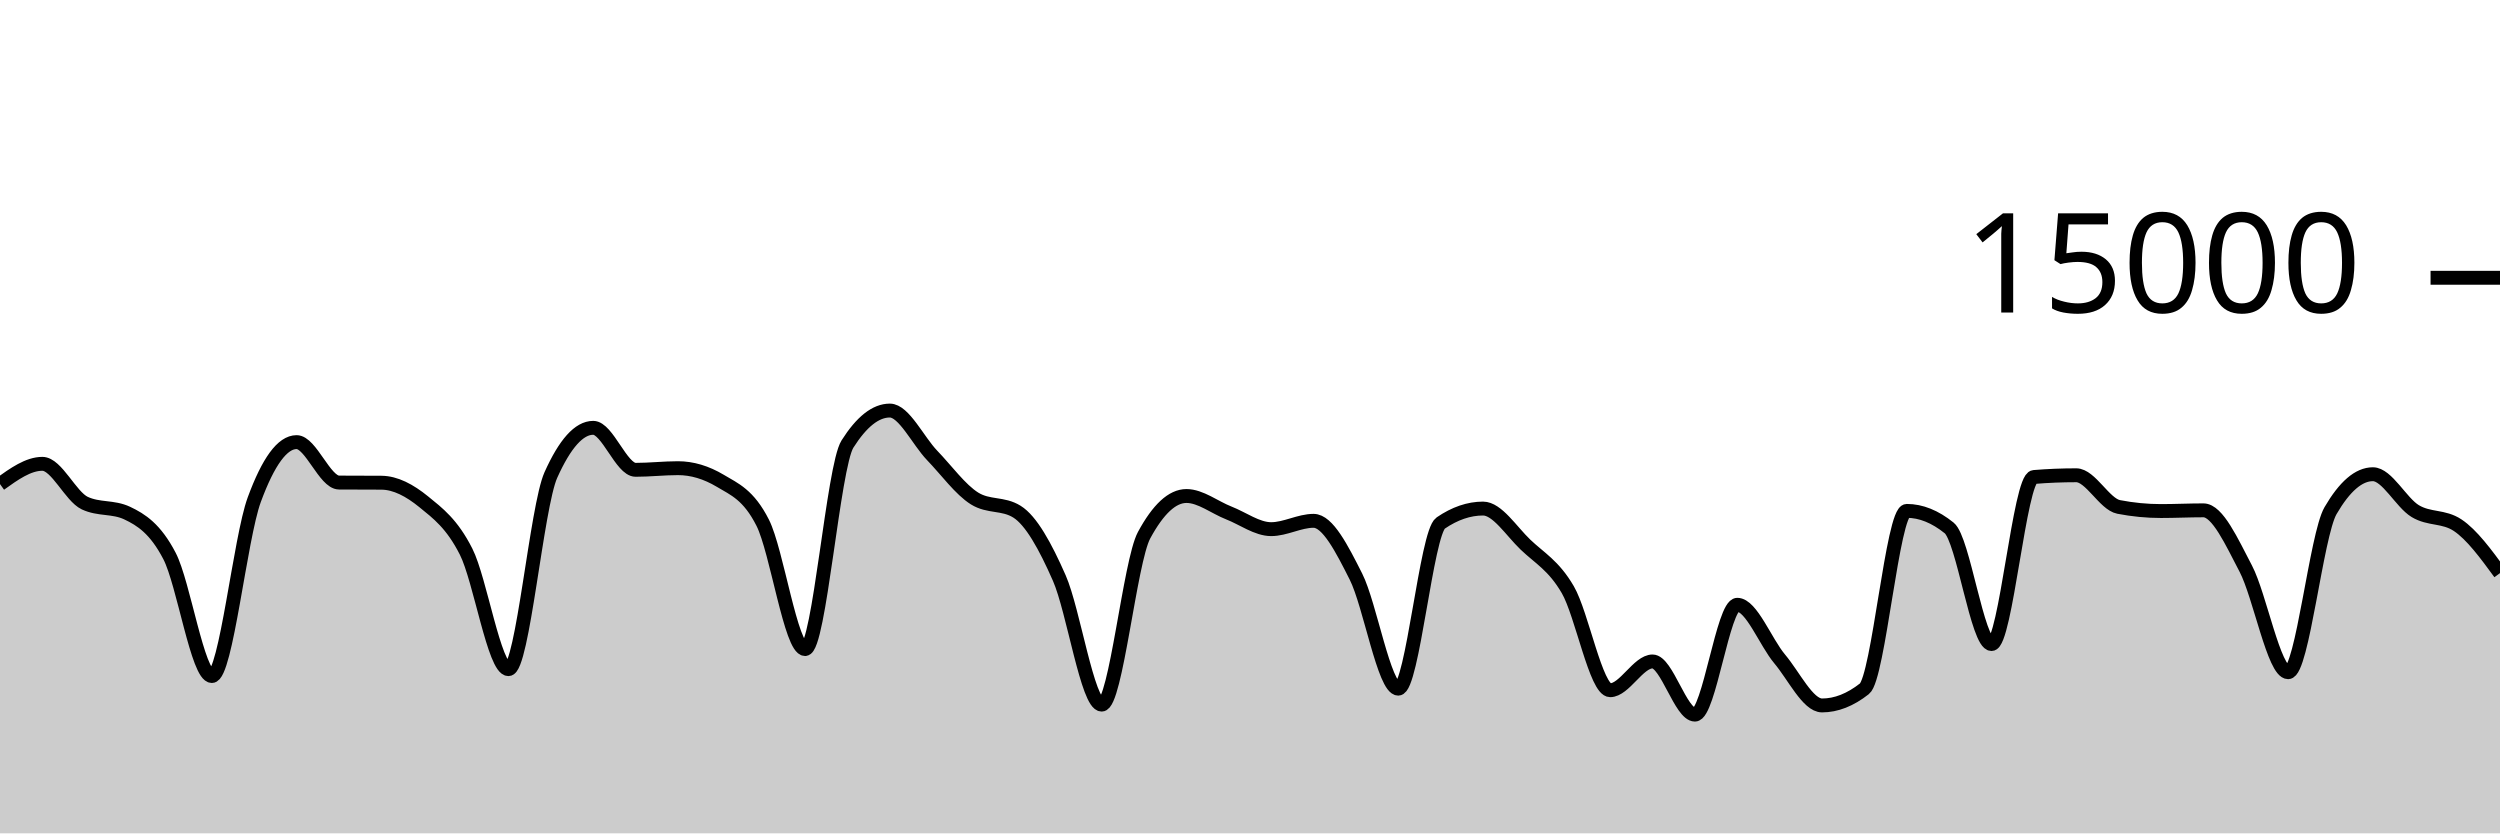
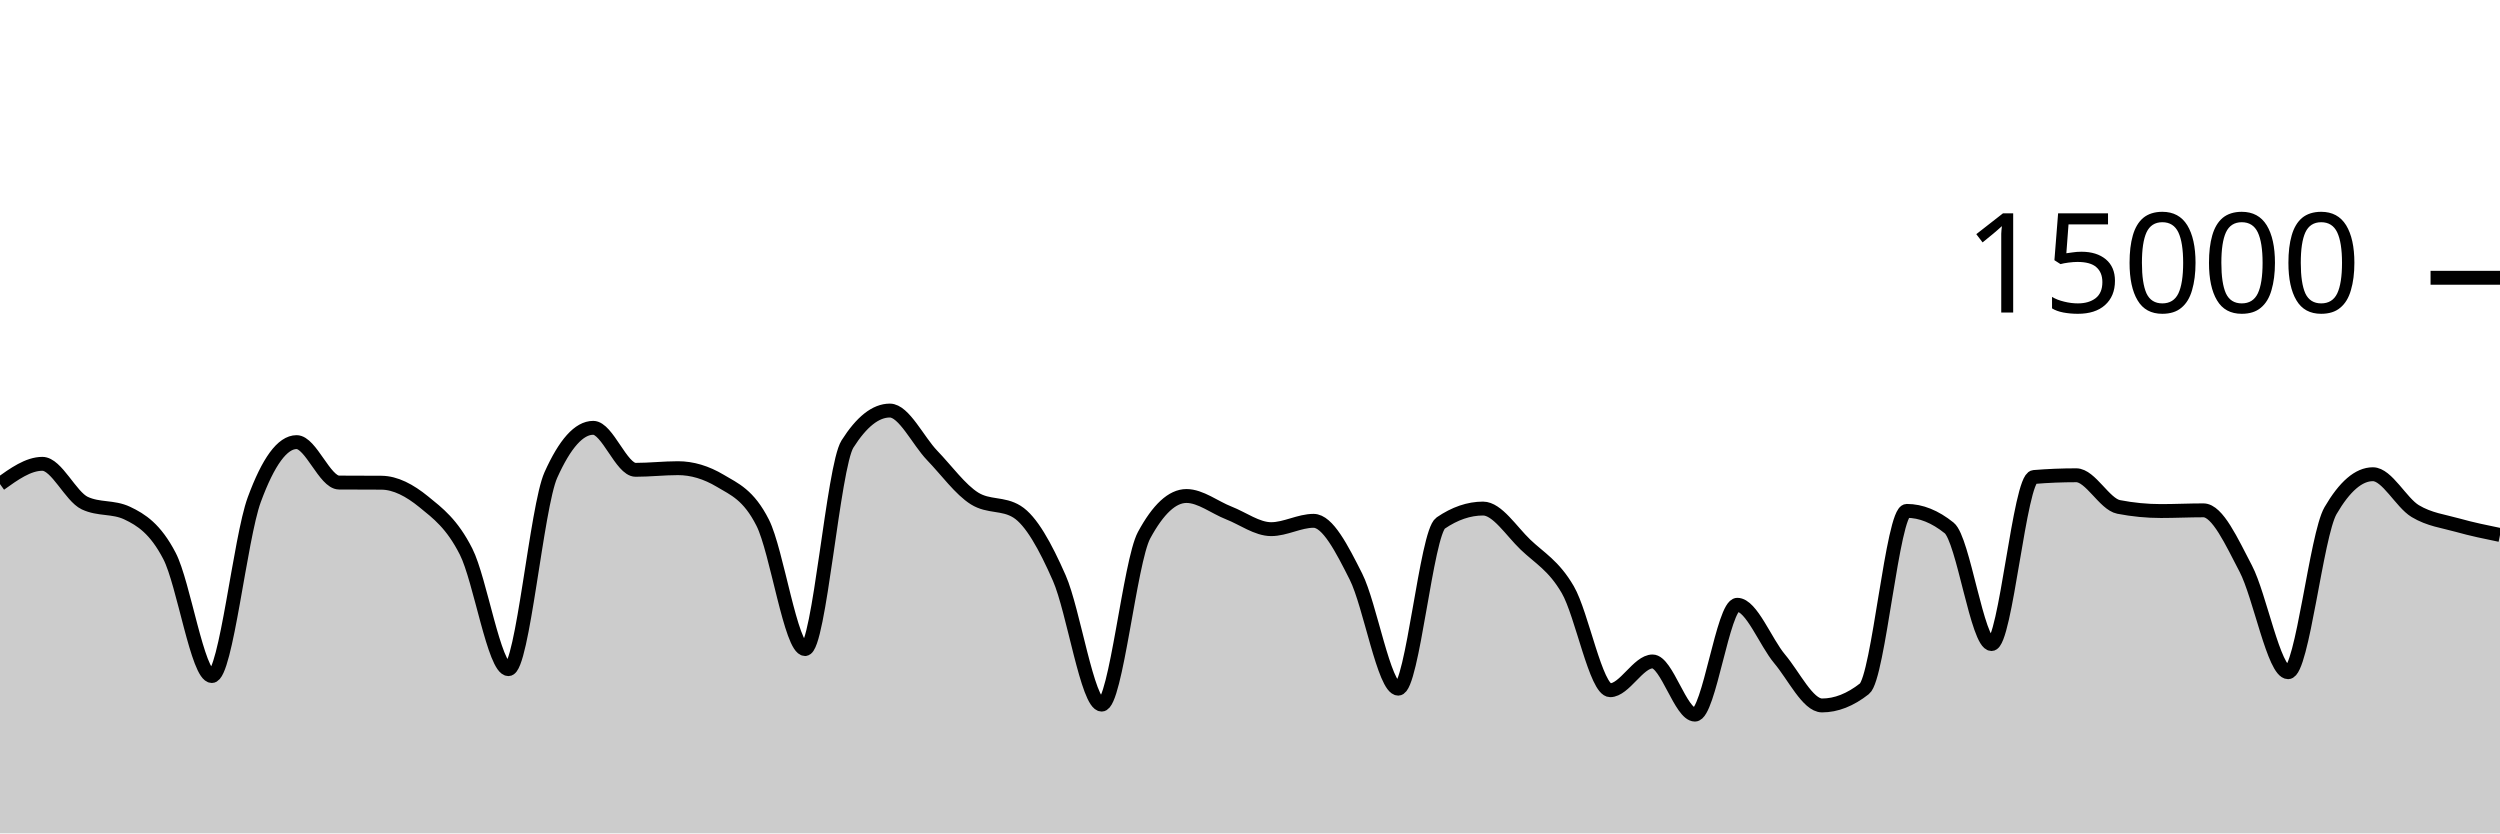
<svg xmlns="http://www.w3.org/2000/svg" viewBox="0 0 180 60">
  <g transform="translate(0,20)">
-     <path class="area" fill="rgba(0, 0, 0, 0.2)" d="M0,14.853C1.017,14.124,2.034,13.395,3.051,13.395C4.068,13.395,5.085,15.746,6.102,16.224C7.119,16.702,8.136,16.463,9.153,16.941C10.169,17.42,11.186,18.071,12.203,20.027C13.22,21.982,14.237,28.675,15.254,28.675C16.271,28.675,17.288,18.752,18.305,15.984C19.322,13.216,20.339,11.832,21.356,11.832C22.373,11.832,23.39,14.737,24.407,14.744C25.424,14.751,26.441,14.748,27.458,14.755C28.475,14.762,29.492,15.301,30.508,16.128C31.525,16.955,32.542,17.709,33.559,19.717C34.576,21.726,35.593,28.179,36.61,28.179C37.627,28.179,38.644,16.469,39.661,14.203C40.678,11.936,41.695,10.803,42.712,10.803C43.729,10.803,44.746,13.827,45.763,13.827C46.78,13.827,47.797,13.709,48.814,13.709C49.831,13.709,50.847,14.012,51.864,14.619C52.881,15.225,53.898,15.625,54.915,17.637C55.932,19.65,56.949,26.733,57.966,26.733C58.983,26.733,60,13.578,61.017,11.971C62.034,10.364,63.051,9.56,64.068,9.56C65.085,9.56,66.102,11.74,67.119,12.795C68.136,13.85,69.153,15.258,70.169,15.891C71.186,16.524,72.203,16.207,73.22,16.84C74.237,17.473,75.254,19.308,76.271,21.624C77.288,23.94,78.305,30.733,79.322,30.733C80.339,30.733,81.356,20.419,82.373,18.536C83.39,16.653,84.407,15.712,85.424,15.712C86.441,15.712,87.458,16.536,88.475,16.933C89.492,17.331,90.508,18.099,91.525,18.099C92.542,18.099,93.559,17.499,94.576,17.499C95.593,17.499,96.61,19.498,97.627,21.512C98.644,23.526,99.661,29.584,100.678,29.584C101.695,29.584,102.712,18.354,103.729,17.659C104.746,16.964,105.763,16.616,106.78,16.616C107.797,16.616,108.814,18.237,109.831,19.211C110.847,20.184,111.864,20.708,112.881,22.456C113.898,24.204,114.915,29.696,115.932,29.696C116.949,29.696,117.966,27.624,118.983,27.624C120,27.624,121.017,31.453,122.034,31.453C123.051,31.453,124.068,23.544,125.085,23.544C126.102,23.544,127.119,26.235,128.136,27.443C129.153,28.651,130.169,30.792,131.186,30.792C132.203,30.792,133.22,30.392,134.237,29.592C135.254,28.792,136.271,16.784,137.288,16.784C138.305,16.784,139.322,17.193,140.339,18.011C141.356,18.828,142.373,26.373,143.39,26.373C144.407,26.373,145.424,14.428,146.441,14.344C147.458,14.26,148.475,14.219,149.492,14.219C150.508,14.219,151.525,16.301,152.542,16.499C153.559,16.696,154.576,16.795,155.593,16.795C156.61,16.795,157.627,16.744,158.644,16.744C159.661,16.744,160.678,18.999,161.695,20.941C162.712,22.884,163.729,28.4,164.746,28.4C165.763,28.4,166.78,18.517,167.797,16.768C168.814,15.019,169.831,14.144,170.847,14.144C171.864,14.144,172.881,16.188,173.898,16.8C174.915,17.412,175.932,17.138,176.949,17.813C177.966,18.489,178.983,19.876,180,21.264L180,40C178.983,40,177.966,40,176.949,40C175.932,40,174.915,40,173.898,40C172.881,40,171.864,40,170.847,40C169.831,40,168.814,40,167.797,40C166.78,40,165.763,40,164.746,40C163.729,40,162.712,40,161.695,40C160.678,40,159.661,40,158.644,40C157.627,40,156.61,40,155.593,40C154.576,40,153.559,40,152.542,40C151.525,40,150.508,40,149.492,40C148.475,40,147.458,40,146.441,40C145.424,40,144.407,40,143.39,40C142.373,40,141.356,40,140.339,40C139.322,40,138.305,40,137.288,40C136.271,40,135.254,40,134.237,40C133.22,40,132.203,40,131.186,40C130.169,40,129.153,40,128.136,40C127.119,40,126.102,40,125.085,40C124.068,40,123.051,40,122.034,40C121.017,40,120,40,118.983,40C117.966,40,116.949,40,115.932,40C114.915,40,113.898,40,112.881,40C111.864,40,110.847,40,109.831,40C108.814,40,107.797,40,106.78,40C105.763,40,104.746,40,103.729,40C102.712,40,101.695,40,100.678,40C99.661,40,98.644,40,97.627,40C96.61,40,95.593,40,94.576,40C93.559,40,92.542,40,91.525,40C90.508,40,89.492,40,88.475,40C87.458,40,86.441,40,85.424,40C84.407,40,83.39,40,82.373,40C81.356,40,80.339,40,79.322,40C78.305,40,77.288,40,76.271,40C75.254,40,74.237,40,73.22,40C72.203,40,71.186,40,70.169,40C69.153,40,68.136,40,67.119,40C66.102,40,65.085,40,64.068,40C63.051,40,62.034,40,61.017,40C60,40,58.983,40,57.966,40C56.949,40,55.932,40,54.915,40C53.898,40,52.881,40,51.864,40C50.847,40,49.831,40,48.814,40C47.797,40,46.78,40,45.763,40C44.746,40,43.729,40,42.712,40C41.695,40,40.678,40,39.661,40C38.644,40,37.627,40,36.61,40C35.593,40,34.576,40,33.559,40C32.542,40,31.525,40,30.508,40C29.492,40,28.475,40,27.458,40C26.441,40,25.424,40,24.407,40C23.39,40,22.373,40,21.356,40C20.339,40,19.322,40,18.305,40C17.288,40,16.271,40,15.254,40C14.237,40,13.22,40,12.203,40C11.186,40,10.169,40,9.153,40C8.136,40,7.119,40,6.102,40C5.085,40,4.068,40,3.051,40C2.034,40,1.017,40,0,40Z" />
-     <path class="line" stroke="black" fill="none" d="M0,14.853C1.017,14.124,2.034,13.395,3.051,13.395C4.068,13.395,5.085,15.746,6.102,16.224C7.119,16.702,8.136,16.463,9.153,16.941C10.169,17.42,11.186,18.071,12.203,20.027C13.22,21.982,14.237,28.675,15.254,28.675C16.271,28.675,17.288,18.752,18.305,15.984C19.322,13.216,20.339,11.832,21.356,11.832C22.373,11.832,23.39,14.737,24.407,14.744C25.424,14.751,26.441,14.748,27.458,14.755C28.475,14.762,29.492,15.301,30.508,16.128C31.525,16.955,32.542,17.709,33.559,19.717C34.576,21.726,35.593,28.179,36.61,28.179C37.627,28.179,38.644,16.469,39.661,14.203C40.678,11.936,41.695,10.803,42.712,10.803C43.729,10.803,44.746,13.827,45.763,13.827C46.78,13.827,47.797,13.709,48.814,13.709C49.831,13.709,50.847,14.012,51.864,14.619C52.881,15.225,53.898,15.625,54.915,17.637C55.932,19.65,56.949,26.733,57.966,26.733C58.983,26.733,60,13.578,61.017,11.971C62.034,10.364,63.051,9.56,64.068,9.56C65.085,9.56,66.102,11.74,67.119,12.795C68.136,13.85,69.153,15.258,70.169,15.891C71.186,16.524,72.203,16.207,73.22,16.84C74.237,17.473,75.254,19.308,76.271,21.624C77.288,23.94,78.305,30.733,79.322,30.733C80.339,30.733,81.356,20.419,82.373,18.536C83.39,16.653,84.407,15.712,85.424,15.712C86.441,15.712,87.458,16.536,88.475,16.933C89.492,17.331,90.508,18.099,91.525,18.099C92.542,18.099,93.559,17.499,94.576,17.499C95.593,17.499,96.61,19.498,97.627,21.512C98.644,23.526,99.661,29.584,100.678,29.584C101.695,29.584,102.712,18.354,103.729,17.659C104.746,16.964,105.763,16.616,106.78,16.616C107.797,16.616,108.814,18.237,109.831,19.211C110.847,20.184,111.864,20.708,112.881,22.456C113.898,24.204,114.915,29.696,115.932,29.696C116.949,29.696,117.966,27.624,118.983,27.624C120,27.624,121.017,31.453,122.034,31.453C123.051,31.453,124.068,23.544,125.085,23.544C126.102,23.544,127.119,26.235,128.136,27.443C129.153,28.651,130.169,30.792,131.186,30.792C132.203,30.792,133.22,30.392,134.237,29.592C135.254,28.792,136.271,16.784,137.288,16.784C138.305,16.784,139.322,17.193,140.339,18.011C141.356,18.828,142.373,26.373,143.39,26.373C144.407,26.373,145.424,14.428,146.441,14.344C147.458,14.26,148.475,14.219,149.492,14.219C150.508,14.219,151.525,16.301,152.542,16.499C153.559,16.696,154.576,16.795,155.593,16.795C156.61,16.795,157.627,16.744,158.644,16.744C159.661,16.744,160.678,18.999,161.695,20.941C162.712,22.884,163.729,28.4,164.746,28.4C165.763,28.4,166.78,18.517,167.797,16.768C168.814,15.019,169.831,14.144,170.847,14.144C171.864,14.144,172.881,16.188,173.898,16.8C174.915,17.412,175.932,17.138,176.949,17.813C177.966,18.489,178.983,19.876,180,21.264" />
+     <path class="area" fill="rgba(0, 0, 0, 0.2)" d="M0,14.853C1.017,14.124,2.034,13.395,3.051,13.395C4.068,13.395,5.085,15.746,6.102,16.224C7.119,16.702,8.136,16.463,9.153,16.941C10.169,17.42,11.186,18.071,12.203,20.027C13.22,21.982,14.237,28.675,15.254,28.675C16.271,28.675,17.288,18.752,18.305,15.984C19.322,13.216,20.339,11.832,21.356,11.832C22.373,11.832,23.39,14.737,24.407,14.744C25.424,14.751,26.441,14.748,27.458,14.755C28.475,14.762,29.492,15.301,30.508,16.128C31.525,16.955,32.542,17.709,33.559,19.717C34.576,21.726,35.593,28.179,36.61,28.179C37.627,28.179,38.644,16.469,39.661,14.203C40.678,11.936,41.695,10.803,42.712,10.803C43.729,10.803,44.746,13.827,45.763,13.827C46.78,13.827,47.797,13.709,48.814,13.709C49.831,13.709,50.847,14.012,51.864,14.619C52.881,15.225,53.898,15.625,54.915,17.637C55.932,19.65,56.949,26.733,57.966,26.733C58.983,26.733,60,13.578,61.017,11.971C62.034,10.364,63.051,9.56,64.068,9.56C65.085,9.56,66.102,11.74,67.119,12.795C68.136,13.85,69.153,15.258,70.169,15.891C71.186,16.524,72.203,16.207,73.22,16.84C74.237,17.473,75.254,19.308,76.271,21.624C77.288,23.94,78.305,30.733,79.322,30.733C80.339,30.733,81.356,20.419,82.373,18.536C83.39,16.653,84.407,15.712,85.424,15.712C86.441,15.712,87.458,16.536,88.475,16.933C89.492,17.331,90.508,18.099,91.525,18.099C92.542,18.099,93.559,17.499,94.576,17.499C95.593,17.499,96.61,19.498,97.627,21.512C98.644,23.526,99.661,29.584,100.678,29.584C101.695,29.584,102.712,18.354,103.729,17.659C104.746,16.964,105.763,16.616,106.78,16.616C107.797,16.616,108.814,18.237,109.831,19.211C110.847,20.184,111.864,20.708,112.881,22.456C113.898,24.204,114.915,29.696,115.932,29.696C116.949,29.696,117.966,27.624,118.983,27.624C120,27.624,121.017,31.453,122.034,31.453C123.051,31.453,124.068,23.544,125.085,23.544C126.102,23.544,127.119,26.235,128.136,27.443C129.153,28.651,130.169,30.792,131.186,30.792C132.203,30.792,133.22,30.392,134.237,29.592C135.254,28.792,136.271,16.784,137.288,16.784C138.305,16.784,139.322,17.193,140.339,18.011C141.356,18.828,142.373,26.373,143.39,26.373C144.407,26.373,145.424,14.428,146.441,14.344C147.458,14.26,148.475,14.219,149.492,14.219C150.508,14.219,151.525,16.301,152.542,16.499C153.559,16.696,154.576,16.795,155.593,16.795C156.61,16.795,157.627,16.744,158.644,16.744C159.661,16.744,160.678,18.999,161.695,20.941C162.712,22.884,163.729,28.4,164.746,28.4C165.763,28.4,166.78,18.517,167.797,16.768C168.814,15.019,169.831,14.144,170.847,14.144C171.864,14.144,172.881,16.188,173.898,16.8C174.915,17.412,175.932,17.527,176.949,17.813C177.966,18.1,178.983,18.308,180,18.517L180,40C178.983,40,177.966,40,176.949,40C175.932,40,174.915,40,173.898,40C172.881,40,171.864,40,170.847,40C169.831,40,168.814,40,167.797,40C166.78,40,165.763,40,164.746,40C163.729,40,162.712,40,161.695,40C160.678,40,159.661,40,158.644,40C157.627,40,156.61,40,155.593,40C154.576,40,153.559,40,152.542,40C151.525,40,150.508,40,149.492,40C148.475,40,147.458,40,146.441,40C145.424,40,144.407,40,143.39,40C142.373,40,141.356,40,140.339,40C139.322,40,138.305,40,137.288,40C136.271,40,135.254,40,134.237,40C133.22,40,132.203,40,131.186,40C130.169,40,129.153,40,128.136,40C127.119,40,126.102,40,125.085,40C124.068,40,123.051,40,122.034,40C121.017,40,120,40,118.983,40C117.966,40,116.949,40,115.932,40C114.915,40,113.898,40,112.881,40C111.864,40,110.847,40,109.831,40C108.814,40,107.797,40,106.78,40C105.763,40,104.746,40,103.729,40C102.712,40,101.695,40,100.678,40C99.661,40,98.644,40,97.627,40C96.61,40,95.593,40,94.576,40C93.559,40,92.542,40,91.525,40C90.508,40,89.492,40,88.475,40C87.458,40,86.441,40,85.424,40C84.407,40,83.39,40,82.373,40C81.356,40,80.339,40,79.322,40C78.305,40,77.288,40,76.271,40C75.254,40,74.237,40,73.22,40C72.203,40,71.186,40,70.169,40C69.153,40,68.136,40,67.119,40C66.102,40,65.085,40,64.068,40C63.051,40,62.034,40,61.017,40C60,40,58.983,40,57.966,40C56.949,40,55.932,40,54.915,40C53.898,40,52.881,40,51.864,40C50.847,40,49.831,40,48.814,40C47.797,40,46.78,40,45.763,40C44.746,40,43.729,40,42.712,40C41.695,40,40.678,40,39.661,40C38.644,40,37.627,40,36.61,40C35.593,40,34.576,40,33.559,40C32.542,40,31.525,40,30.508,40C29.492,40,28.475,40,27.458,40C26.441,40,25.424,40,24.407,40C23.39,40,22.373,40,21.356,40C20.339,40,19.322,40,18.305,40C17.288,40,16.271,40,15.254,40C14.237,40,13.22,40,12.203,40C11.186,40,10.169,40,9.153,40C8.136,40,7.119,40,6.102,40C5.085,40,4.068,40,3.051,40C2.034,40,1.017,40,0,40Z" />
+     <path class="line" stroke="black" fill="none" d="M0,14.853C1.017,14.124,2.034,13.395,3.051,13.395C4.068,13.395,5.085,15.746,6.102,16.224C7.119,16.702,8.136,16.463,9.153,16.941C10.169,17.42,11.186,18.071,12.203,20.027C13.22,21.982,14.237,28.675,15.254,28.675C16.271,28.675,17.288,18.752,18.305,15.984C19.322,13.216,20.339,11.832,21.356,11.832C22.373,11.832,23.39,14.737,24.407,14.744C25.424,14.751,26.441,14.748,27.458,14.755C28.475,14.762,29.492,15.301,30.508,16.128C31.525,16.955,32.542,17.709,33.559,19.717C34.576,21.726,35.593,28.179,36.61,28.179C37.627,28.179,38.644,16.469,39.661,14.203C40.678,11.936,41.695,10.803,42.712,10.803C43.729,10.803,44.746,13.827,45.763,13.827C46.78,13.827,47.797,13.709,48.814,13.709C49.831,13.709,50.847,14.012,51.864,14.619C52.881,15.225,53.898,15.625,54.915,17.637C55.932,19.65,56.949,26.733,57.966,26.733C58.983,26.733,60,13.578,61.017,11.971C62.034,10.364,63.051,9.56,64.068,9.56C65.085,9.56,66.102,11.74,67.119,12.795C68.136,13.85,69.153,15.258,70.169,15.891C71.186,16.524,72.203,16.207,73.22,16.84C74.237,17.473,75.254,19.308,76.271,21.624C77.288,23.94,78.305,30.733,79.322,30.733C80.339,30.733,81.356,20.419,82.373,18.536C83.39,16.653,84.407,15.712,85.424,15.712C86.441,15.712,87.458,16.536,88.475,16.933C89.492,17.331,90.508,18.099,91.525,18.099C92.542,18.099,93.559,17.499,94.576,17.499C95.593,17.499,96.61,19.498,97.627,21.512C98.644,23.526,99.661,29.584,100.678,29.584C101.695,29.584,102.712,18.354,103.729,17.659C104.746,16.964,105.763,16.616,106.78,16.616C107.797,16.616,108.814,18.237,109.831,19.211C110.847,20.184,111.864,20.708,112.881,22.456C113.898,24.204,114.915,29.696,115.932,29.696C116.949,29.696,117.966,27.624,118.983,27.624C120,27.624,121.017,31.453,122.034,31.453C123.051,31.453,124.068,23.544,125.085,23.544C126.102,23.544,127.119,26.235,128.136,27.443C129.153,28.651,130.169,30.792,131.186,30.792C132.203,30.792,133.22,30.392,134.237,29.592C135.254,28.792,136.271,16.784,137.288,16.784C138.305,16.784,139.322,17.193,140.339,18.011C141.356,18.828,142.373,26.373,143.39,26.373C144.407,26.373,145.424,14.428,146.441,14.344C147.458,14.26,148.475,14.219,149.492,14.219C150.508,14.219,151.525,16.301,152.542,16.499C153.559,16.696,154.576,16.795,155.593,16.795C156.61,16.795,157.627,16.744,158.644,16.744C159.661,16.744,160.678,18.999,161.695,20.941C162.712,22.884,163.729,28.4,164.746,28.4C165.763,28.4,166.78,18.517,167.797,16.768C168.814,15.019,169.831,14.144,170.847,14.144C171.864,14.144,172.881,16.188,173.898,16.8C174.915,17.412,175.932,17.527,176.949,17.813C177.966,18.1,178.983,18.308,180,18.517" />
    <path class="axis-ceiling" stroke-width="1" stroke="black" fill="none" d="M175,0L180,0" />
    <text class="axis-ceiling-label" font-family="sans-serif" text-anchor="end" font-size="10px" x="170" y="2.5">15000</text>
  </g>
</svg>
